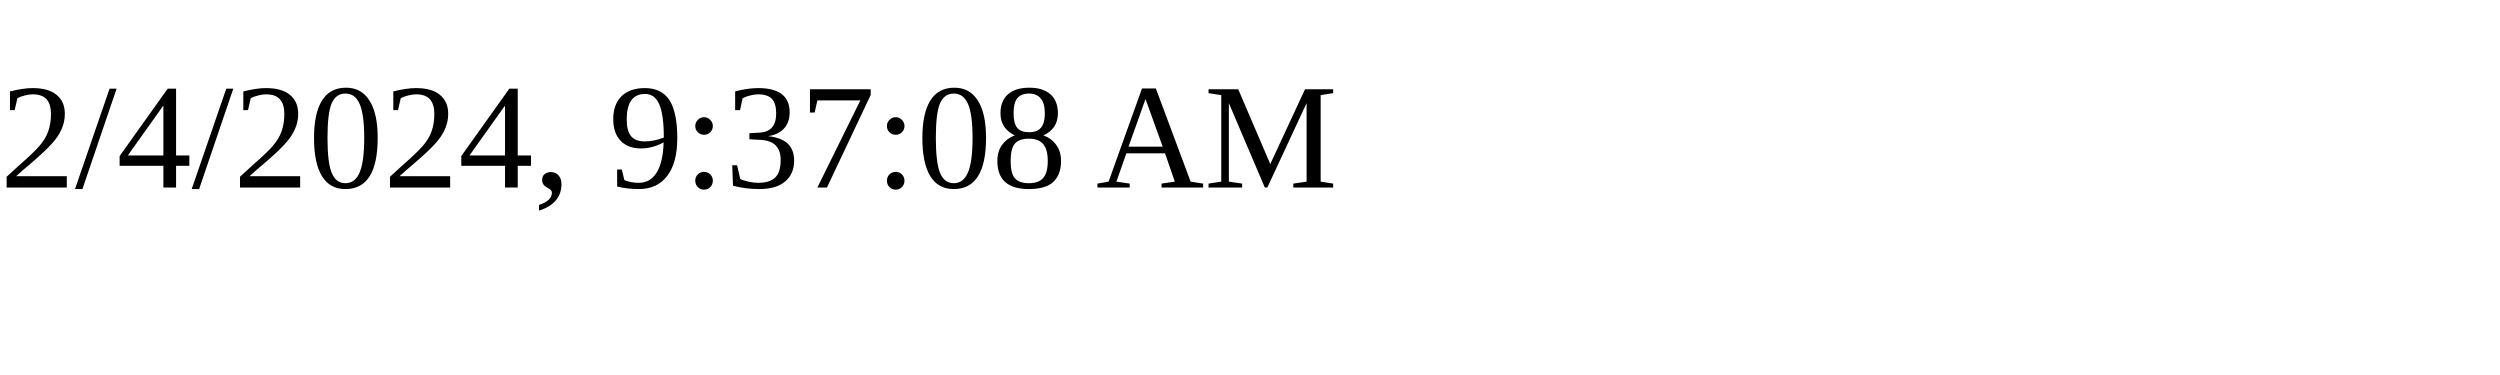
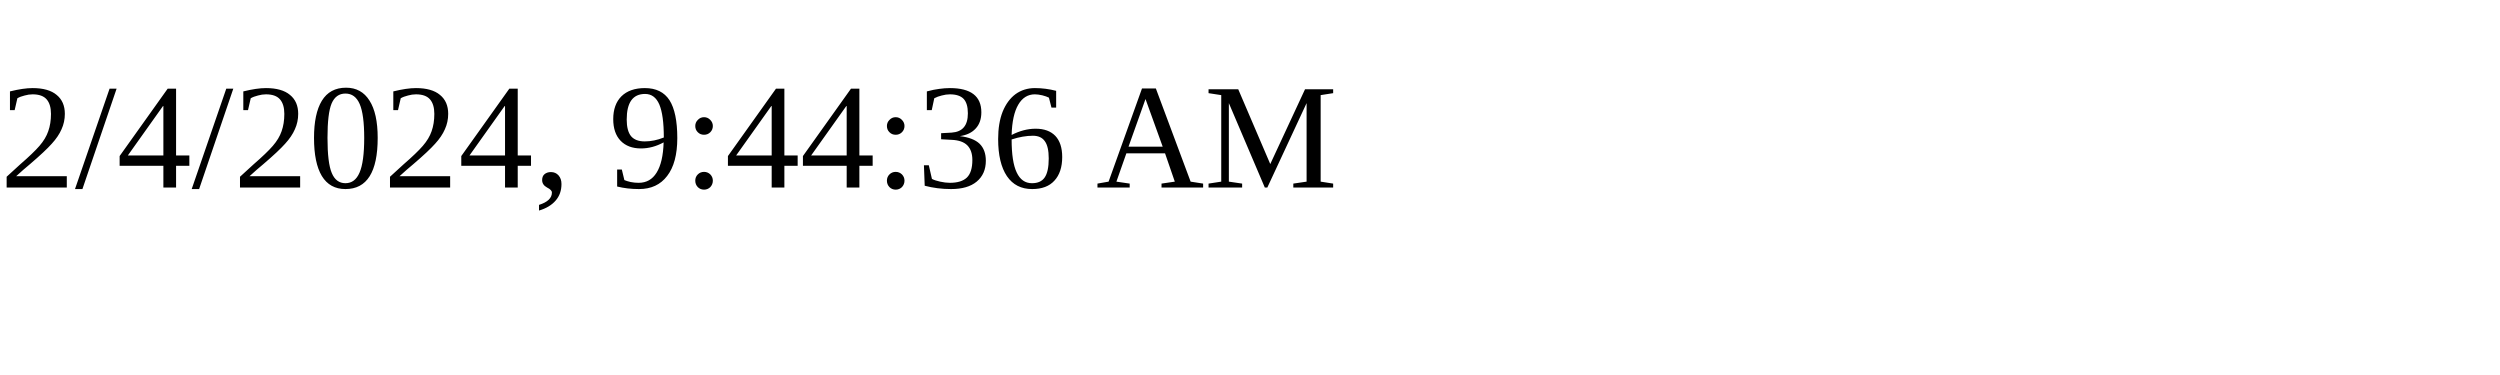
<svg xmlns="http://www.w3.org/2000/svg" height="30" width="200">
-   <text x="0" y="15">2/4/2024, 9:37:08 AM</text>
+   <text x="0" y="15">2/4/2024, 9:44:36 AM</text>
</svg>
